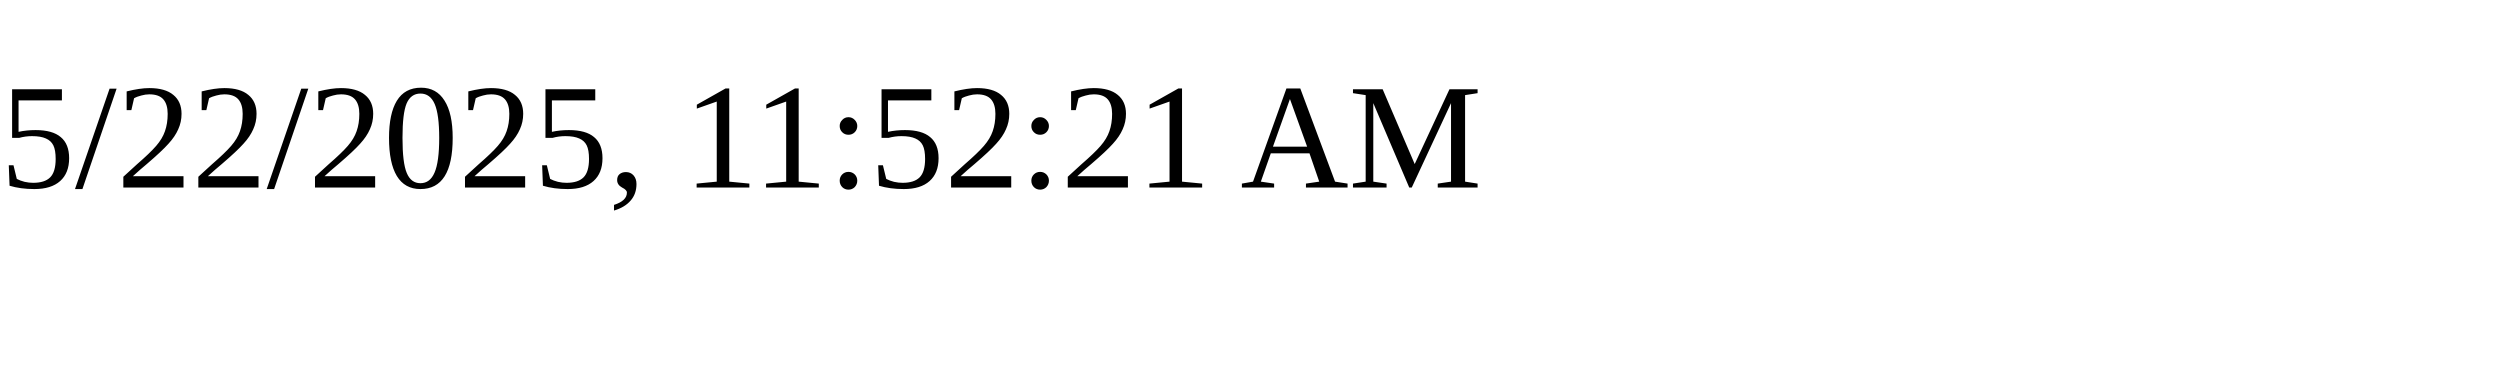
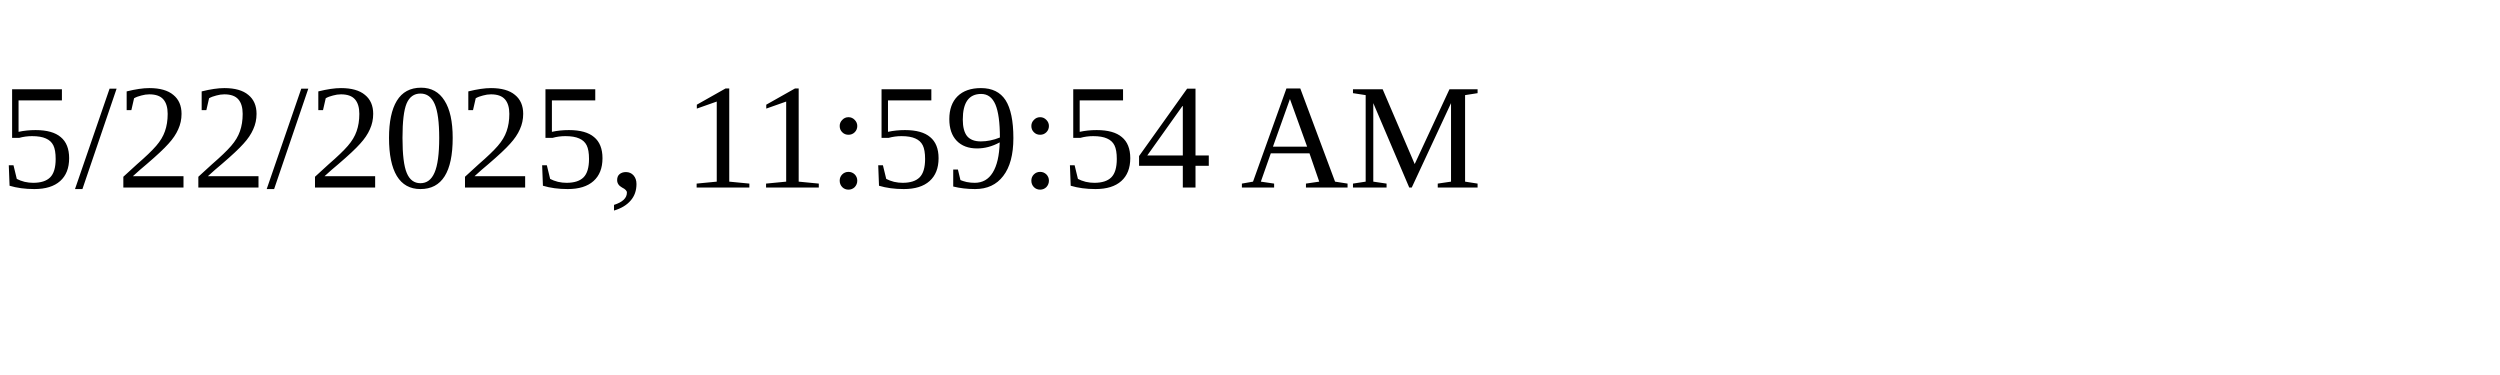
<svg xmlns="http://www.w3.org/2000/svg" height="30" width="200">
-   <text x="0" y="15">5/22/2025, 11:52:21 AM</text>
+   <text x="0" y="15">5/22/2025, 11:59:54 AM</text>
</svg>
